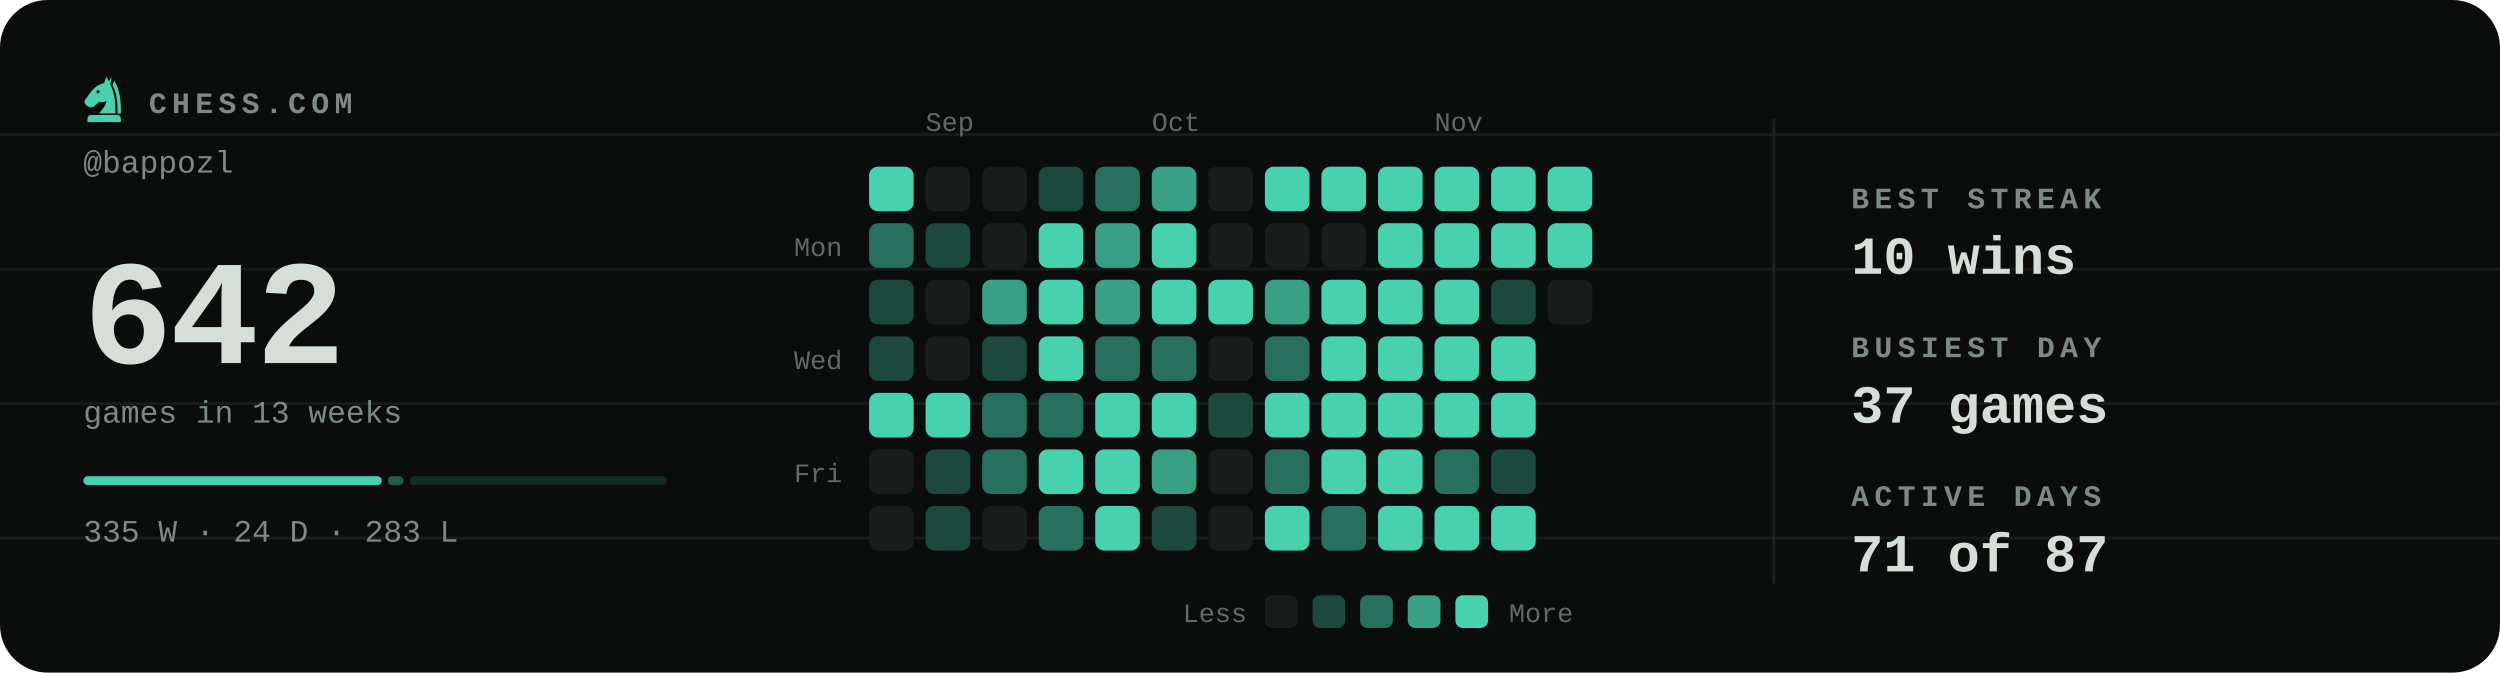
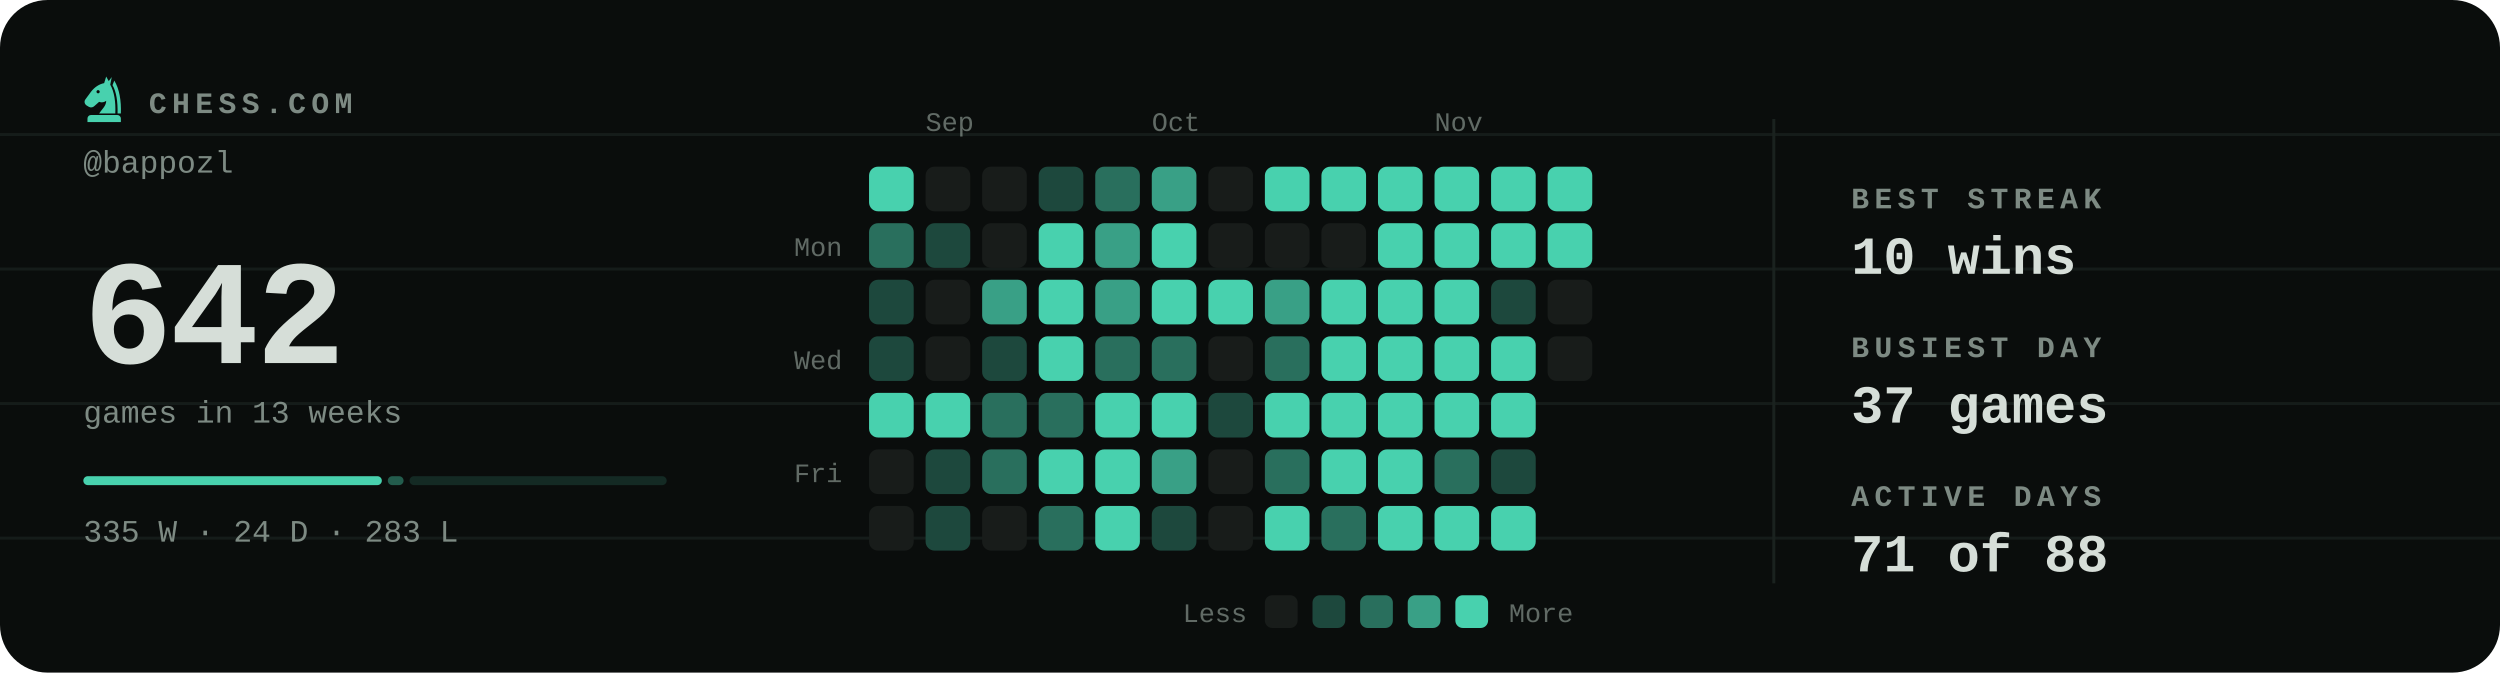
<svg xmlns="http://www.w3.org/2000/svg" viewBox="0 0 840 226" width="840" height="226" role="img" aria-label="Chess.com activity for bappozl: 642 games in the last 13 weeks">
  <style>svg{font-family:ui-monospace,'SF Mono',Menlo,Consolas,'Liberation Mono',monospace}text{fill:#d6ded8;white-space:pre}.bg{fill:#0a0d0c}.acc{fill:#48d1ae}.win{fill:#1baf7a}.draw{fill:#8b8f96}.loss{fill:#d03b3b}.lbl{font-size:10px;font-weight:600;letter-spacing:.18em;fill:#7d8a83}.cap{font-size:10.5px;font-weight:500;fill:#7d8a83}.num{font-family:ui-monospace,'SF Mono',Menlo,Consolas,'Liberation Mono',monospace;font-weight:700;letter-spacing:-.02em}.tick{font-size:9px;font-weight:500;fill:#7d8a83;opacity:.75}.dl{font-size:10px;font-weight:600}.rule{stroke:#1a221f;stroke-width:1;fill:none}.grid{stroke:#1a221f;stroke-width:1;fill:none;opacity:.7}.ln{fill:none;stroke:#48d1ae;stroke-width:2;stroke-linecap:round;stroke-linejoin:round}.ring{stroke:#0a0d0c;stroke-width:2}.hollow{fill:none;stroke-width:1.5}.sq{fill:#d6ded8;opacity:.035}</style>
  <rect class="bg" width="840" height="226" rx="16" />
  <line class="grid" x1="0" y1="45.2" x2="840" y2="45.2" opacity=".5" />
  <line class="grid" x1="0" y1="90.4" x2="840" y2="90.4" opacity=".5" />
  <line class="grid" x1="0" y1="135.6" x2="840" y2="135.6" opacity=".5" />
  <line class="grid" x1="0" y1="180.8" x2="840" y2="180.8" opacity=".5" />
  <g class="acc" transform="translate(26.5,24.7) scale(0.17)">
    <path fill-rule="evenodd" d="M54 6L50 19C40 21 31 27 24 36L13 51C10 55 11 60 15 63L20 66C24 68 28 67 31 64L40 56C45 58 50 57 54 54C54 64 46 70 40 79H72C73 56 70 36 62 22L65 7L59 15zM41.2 36a3.2 3.2 0 1 0-6.4 0 3.2 3.2 0 1 0 6.4 0z" />
    <path d="M70 14C80 30 84 54 83 79H76.5C77 55 74 36 66.5 23z" />
    <path d="M24 82h52a7 7 0 0 1 7 7v7H17v-7a7 7 0 0 1 7-7z" />
  </g>
  <text class="lbl" x="50" y="38">CHESS.COM</text>
  <text class="cap" x="28" y="58">@bappozl</text>
  <text class="num" x="28" y="122" style="font-size:50px">642</text>
  <text class="cap" x="28" y="142">games in 13 weeks</text>
  <rect x="28.0" y="160" width="100.3" height="3" rx="1.5" fill="#48d1ae" opacity="1" />
  <rect x="130.3" y="160" width="5.3" height="3" rx="1.5" fill="#48d1ae" opacity="0.4" />
  <rect x="137.6" y="160" width="86.4" height="3" rx="1.5" fill="#48d1ae" opacity="0.15" />
  <text class="cap" x="28" y="182">335 W · 24 D · 283 L</text>
  <text class="tick" x="311" y="44">Sep</text>
  <text class="tick" x="387" y="44">Oct</text>
  <text class="tick" x="482" y="44">Nov</text>
  <text class="tick" x="283" y="86" text-anchor="end">Mon</text>
  <text class="tick" x="283" y="124" text-anchor="end">Wed</text>
  <text class="tick" x="283" y="162" text-anchor="end">Fri</text>
  <rect x="292" y="56" width="15" height="15" rx="3" fill="#48d1ae" />
  <rect x="292" y="75" width="15" height="15" rx="3" fill="#296f5d" />
  <rect x="292" y="94" width="15" height="15" rx="3" fill="#1d483d" />
  <rect x="292" y="113" width="15" height="15" rx="3" fill="#1d483d" />
  <rect x="292" y="132" width="15" height="15" rx="3" fill="#48d1ae" />
  <rect x="292" y="151" width="15" height="15" rx="3" fill="#181c1a" />
  <rect x="292" y="170" width="15" height="15" rx="3" fill="#181c1a" />
  <rect x="311" y="56" width="15" height="15" rx="3" fill="#181c1a" />
  <rect x="311" y="75" width="15" height="15" rx="3" fill="#1d483d" />
  <rect x="311" y="94" width="15" height="15" rx="3" fill="#181c1a" />
  <rect x="311" y="113" width="15" height="15" rx="3" fill="#181c1a" />
  <rect x="311" y="132" width="15" height="15" rx="3" fill="#48d1ae" />
  <rect x="311" y="151" width="15" height="15" rx="3" fill="#1d483d" />
  <rect x="311" y="170" width="15" height="15" rx="3" fill="#1d483d" />
  <rect x="330" y="56" width="15" height="15" rx="3" fill="#181c1a" />
  <rect x="330" y="75" width="15" height="15" rx="3" fill="#181c1a" />
  <rect x="330" y="94" width="15" height="15" rx="3" fill="#39a086" />
  <rect x="330" y="113" width="15" height="15" rx="3" fill="#1d483d" />
  <rect x="330" y="132" width="15" height="15" rx="3" fill="#296f5d" />
  <rect x="330" y="151" width="15" height="15" rx="3" fill="#296f5d" />
  <rect x="330" y="170" width="15" height="15" rx="3" fill="#181c1a" />
  <rect x="349" y="56" width="15" height="15" rx="3" fill="#1d483d" />
  <rect x="349" y="75" width="15" height="15" rx="3" fill="#48d1ae" />
  <rect x="349" y="94" width="15" height="15" rx="3" fill="#48d1ae" />
  <rect x="349" y="113" width="15" height="15" rx="3" fill="#48d1ae" />
  <rect x="349" y="132" width="15" height="15" rx="3" fill="#296f5d" />
  <rect x="349" y="151" width="15" height="15" rx="3" fill="#48d1ae" />
  <rect x="349" y="170" width="15" height="15" rx="3" fill="#296f5d" />
  <rect x="368" y="56" width="15" height="15" rx="3" fill="#296f5d" />
  <rect x="368" y="75" width="15" height="15" rx="3" fill="#39a086" />
  <rect x="368" y="94" width="15" height="15" rx="3" fill="#39a086" />
  <rect x="368" y="113" width="15" height="15" rx="3" fill="#296f5d" />
  <rect x="368" y="132" width="15" height="15" rx="3" fill="#48d1ae" />
  <rect x="368" y="151" width="15" height="15" rx="3" fill="#48d1ae" />
  <rect x="368" y="170" width="15" height="15" rx="3" fill="#48d1ae" />
  <rect x="387" y="56" width="15" height="15" rx="3" fill="#39a086" />
  <rect x="387" y="75" width="15" height="15" rx="3" fill="#48d1ae" />
  <rect x="387" y="94" width="15" height="15" rx="3" fill="#48d1ae" />
  <rect x="387" y="113" width="15" height="15" rx="3" fill="#296f5d" />
  <rect x="387" y="132" width="15" height="15" rx="3" fill="#48d1ae" />
  <rect x="387" y="151" width="15" height="15" rx="3" fill="#39a086" />
  <rect x="387" y="170" width="15" height="15" rx="3" fill="#1d483d" />
  <rect x="406" y="56" width="15" height="15" rx="3" fill="#181c1a" />
  <rect x="406" y="75" width="15" height="15" rx="3" fill="#181c1a" />
  <rect x="406" y="94" width="15" height="15" rx="3" fill="#48d1ae" />
  <rect x="406" y="113" width="15" height="15" rx="3" fill="#181c1a" />
  <rect x="406" y="132" width="15" height="15" rx="3" fill="#1d483d" />
  <rect x="406" y="151" width="15" height="15" rx="3" fill="#181c1a" />
  <rect x="406" y="170" width="15" height="15" rx="3" fill="#181c1a" />
  <rect x="425" y="56" width="15" height="15" rx="3" fill="#48d1ae" />
  <rect x="425" y="75" width="15" height="15" rx="3" fill="#181c1a" />
  <rect x="425" y="94" width="15" height="15" rx="3" fill="#39a086" />
  <rect x="425" y="113" width="15" height="15" rx="3" fill="#296f5d" />
  <rect x="425" y="132" width="15" height="15" rx="3" fill="#48d1ae" />
  <rect x="425" y="151" width="15" height="15" rx="3" fill="#296f5d" />
  <rect x="425" y="170" width="15" height="15" rx="3" fill="#48d1ae" />
  <rect x="444" y="56" width="15" height="15" rx="3" fill="#48d1ae" />
  <rect x="444" y="75" width="15" height="15" rx="3" fill="#181c1a" />
  <rect x="444" y="94" width="15" height="15" rx="3" fill="#48d1ae" />
  <rect x="444" y="113" width="15" height="15" rx="3" fill="#48d1ae" />
  <rect x="444" y="132" width="15" height="15" rx="3" fill="#48d1ae" />
  <rect x="444" y="151" width="15" height="15" rx="3" fill="#48d1ae" />
  <rect x="444" y="170" width="15" height="15" rx="3" fill="#296f5d" />
  <rect x="463" y="56" width="15" height="15" rx="3" fill="#48d1ae" />
  <rect x="463" y="75" width="15" height="15" rx="3" fill="#48d1ae" />
  <rect x="463" y="94" width="15" height="15" rx="3" fill="#48d1ae" />
  <rect x="463" y="113" width="15" height="15" rx="3" fill="#48d1ae" />
  <rect x="463" y="132" width="15" height="15" rx="3" fill="#48d1ae" />
  <rect x="463" y="151" width="15" height="15" rx="3" fill="#48d1ae" />
  <rect x="463" y="170" width="15" height="15" rx="3" fill="#48d1ae" />
  <rect x="482" y="56" width="15" height="15" rx="3" fill="#48d1ae" />
  <rect x="482" y="75" width="15" height="15" rx="3" fill="#48d1ae" />
  <rect x="482" y="94" width="15" height="15" rx="3" fill="#48d1ae" />
  <rect x="482" y="113" width="15" height="15" rx="3" fill="#48d1ae" />
  <rect x="482" y="132" width="15" height="15" rx="3" fill="#48d1ae" />
  <rect x="482" y="151" width="15" height="15" rx="3" fill="#296f5d" />
  <rect x="482" y="170" width="15" height="15" rx="3" fill="#48d1ae" />
  <rect x="501" y="56" width="15" height="15" rx="3" fill="#48d1ae" />
  <rect x="501" y="75" width="15" height="15" rx="3" fill="#48d1ae" />
  <rect x="501" y="94" width="15" height="15" rx="3" fill="#1d483d" />
  <rect x="501" y="113" width="15" height="15" rx="3" fill="#48d1ae" />
  <rect x="501" y="132" width="15" height="15" rx="3" fill="#48d1ae" />
  <rect x="501" y="151" width="15" height="15" rx="3" fill="#1d483d" />
  <rect x="501" y="170" width="15" height="15" rx="3" fill="#48d1ae" />
  <rect x="520" y="56" width="15" height="15" rx="3" fill="#48d1ae" />
  <rect x="520" y="75" width="15" height="15" rx="3" fill="#48d1ae" />
  <rect x="520" y="94" width="15" height="15" rx="3" fill="#181c1a" />
+   <rect x="520" y="113" width="15" height="15" rx="3" fill="#181c1a" />
  <text class="tick" x="419" y="209" text-anchor="end">Less</text>
  <rect x="425" y="200" width="11" height="11" rx="2.5" fill="#181c1a" />
  <rect x="441" y="200" width="11" height="11" rx="2.5" fill="#1d483d" />
  <rect x="457" y="200" width="11" height="11" rx="2.5" fill="#296f5d" />
  <rect x="473" y="200" width="11" height="11" rx="2.5" fill="#39a086" />
  <rect x="489" y="200" width="11" height="11" rx="2.5" fill="#48d1ae" />
  <text class="tick" x="507" y="209">More</text>
  <line class="rule" x1="596" y1="40" x2="596" y2="196" />
  <text class="lbl" x="622" y="70">BEST STREAK</text>
  <text x="622" y="92" style="font-size:18px;font-weight:600">10 wins</text>
  <text class="lbl" x="622" y="120">BUSIEST DAY</text>
  <text x="622" y="142" style="font-size:18px;font-weight:600">37 games</text>
  <text class="lbl" x="622" y="170">ACTIVE DAYS</text>
-   <text x="622" y="192" style="font-size:18px;font-weight:600">71 of 87</text>
+   <text x="622" y="192" style="font-size:18px;font-weight:600">71 of 88</text>
</svg>
